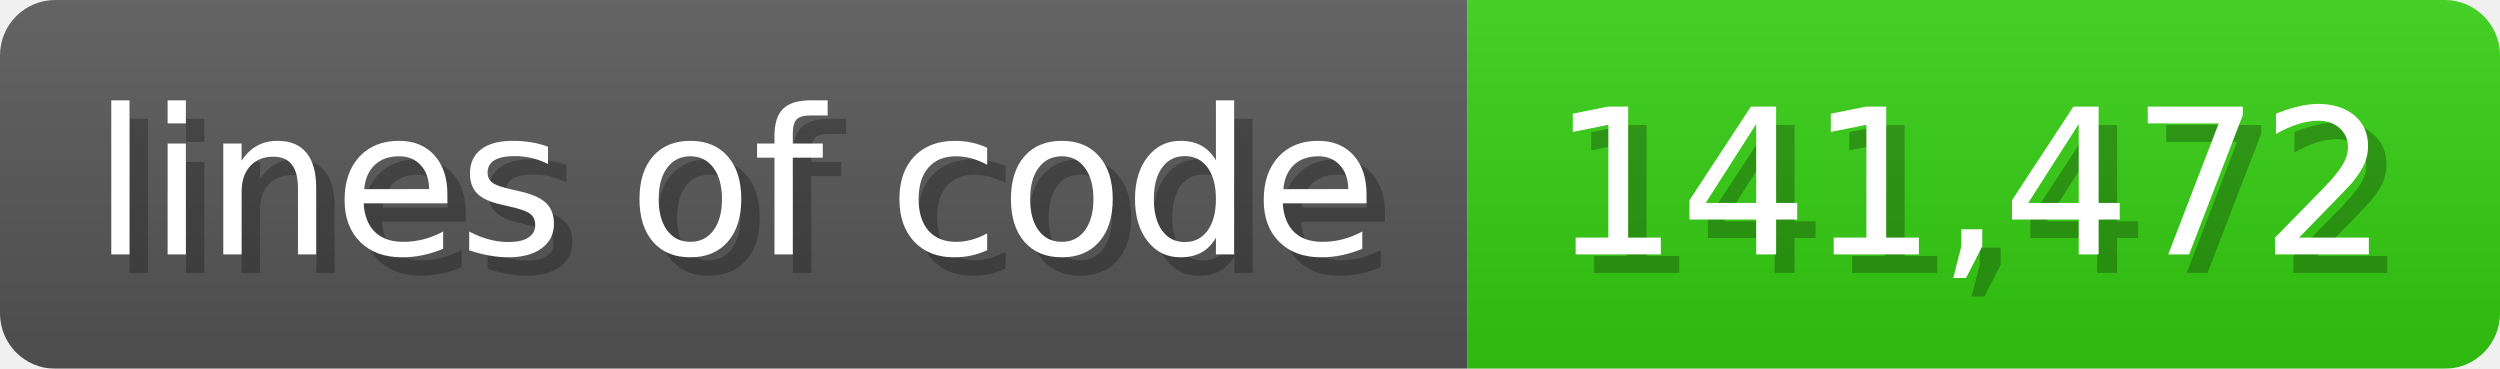
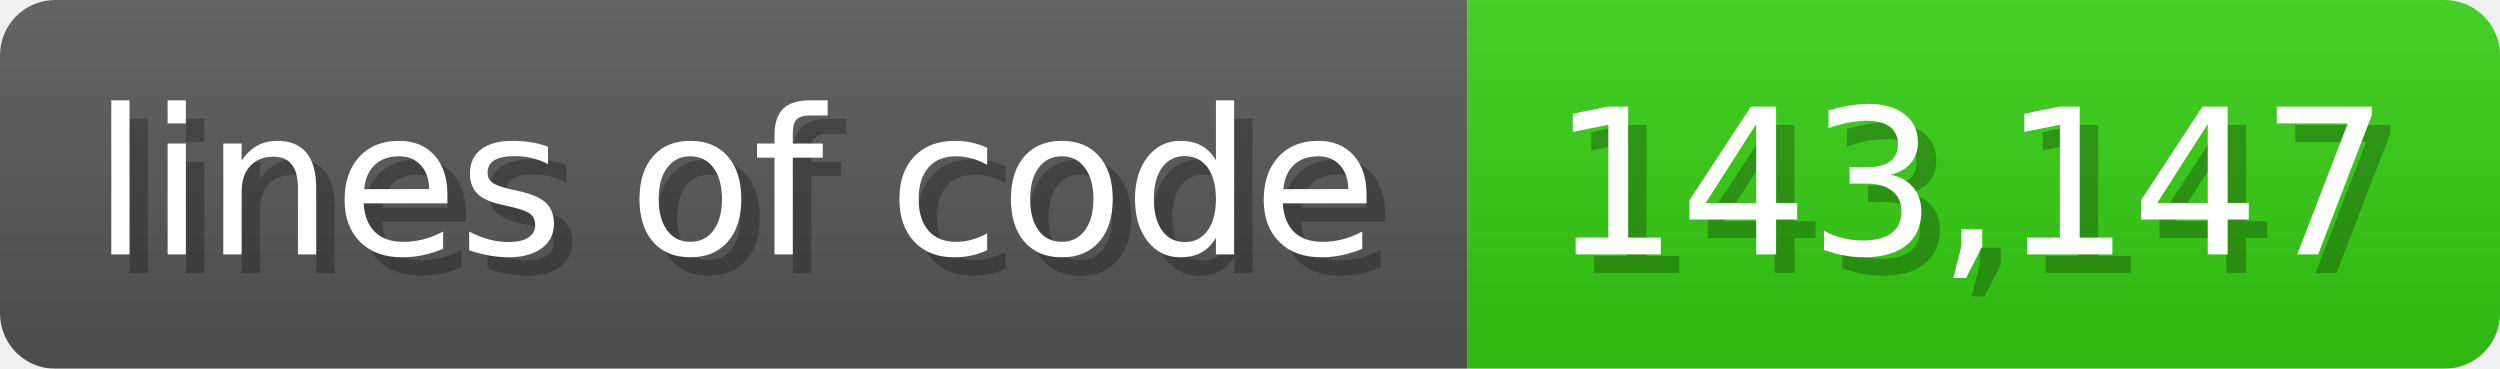
<svg xmlns="http://www.w3.org/2000/svg" width="135.6" height="20" viewBox="0 0 1356 200">
  <linearGradient id="a" x2="0" y2="100%">
    <stop offset="0" stop-opacity=".1" stop-color="#EEE" />
    <stop offset="1" stop-opacity=".1" />
  </linearGradient>
  <mask id="m">
    <rect width="1356" height="200" rx="30" fill="#FFF" />
  </mask>
  <g mask="url(#m)">
    <rect width="796" height="200" fill="#555" />
    <rect width="560" height="200" fill="#3C1" x="796" />
    <rect width="1356" height="200" fill="url(#a)" />
  </g>
  <g fill="#fff" text-anchor="start" font-family="Verdana,DejaVu Sans,sans-serif" font-size="110">
    <text x="60" y="148" textLength="696" fill="#000" opacity="0.25">lines of code</text>
    <text x="50" y="138" textLength="696">lines of code</text>
-     <text x="851" y="148" textLength="460" fill="#000" opacity="0.25">141,472</text>
-     <text x="841" y="138" textLength="460">141,472</text>
+     <text x="851" y="148" textLength="460" fill="#000" opacity="0.25">143,147</text>
+     <text x="841" y="138" textLength="460">143,147</text>
  </g>
</svg>
